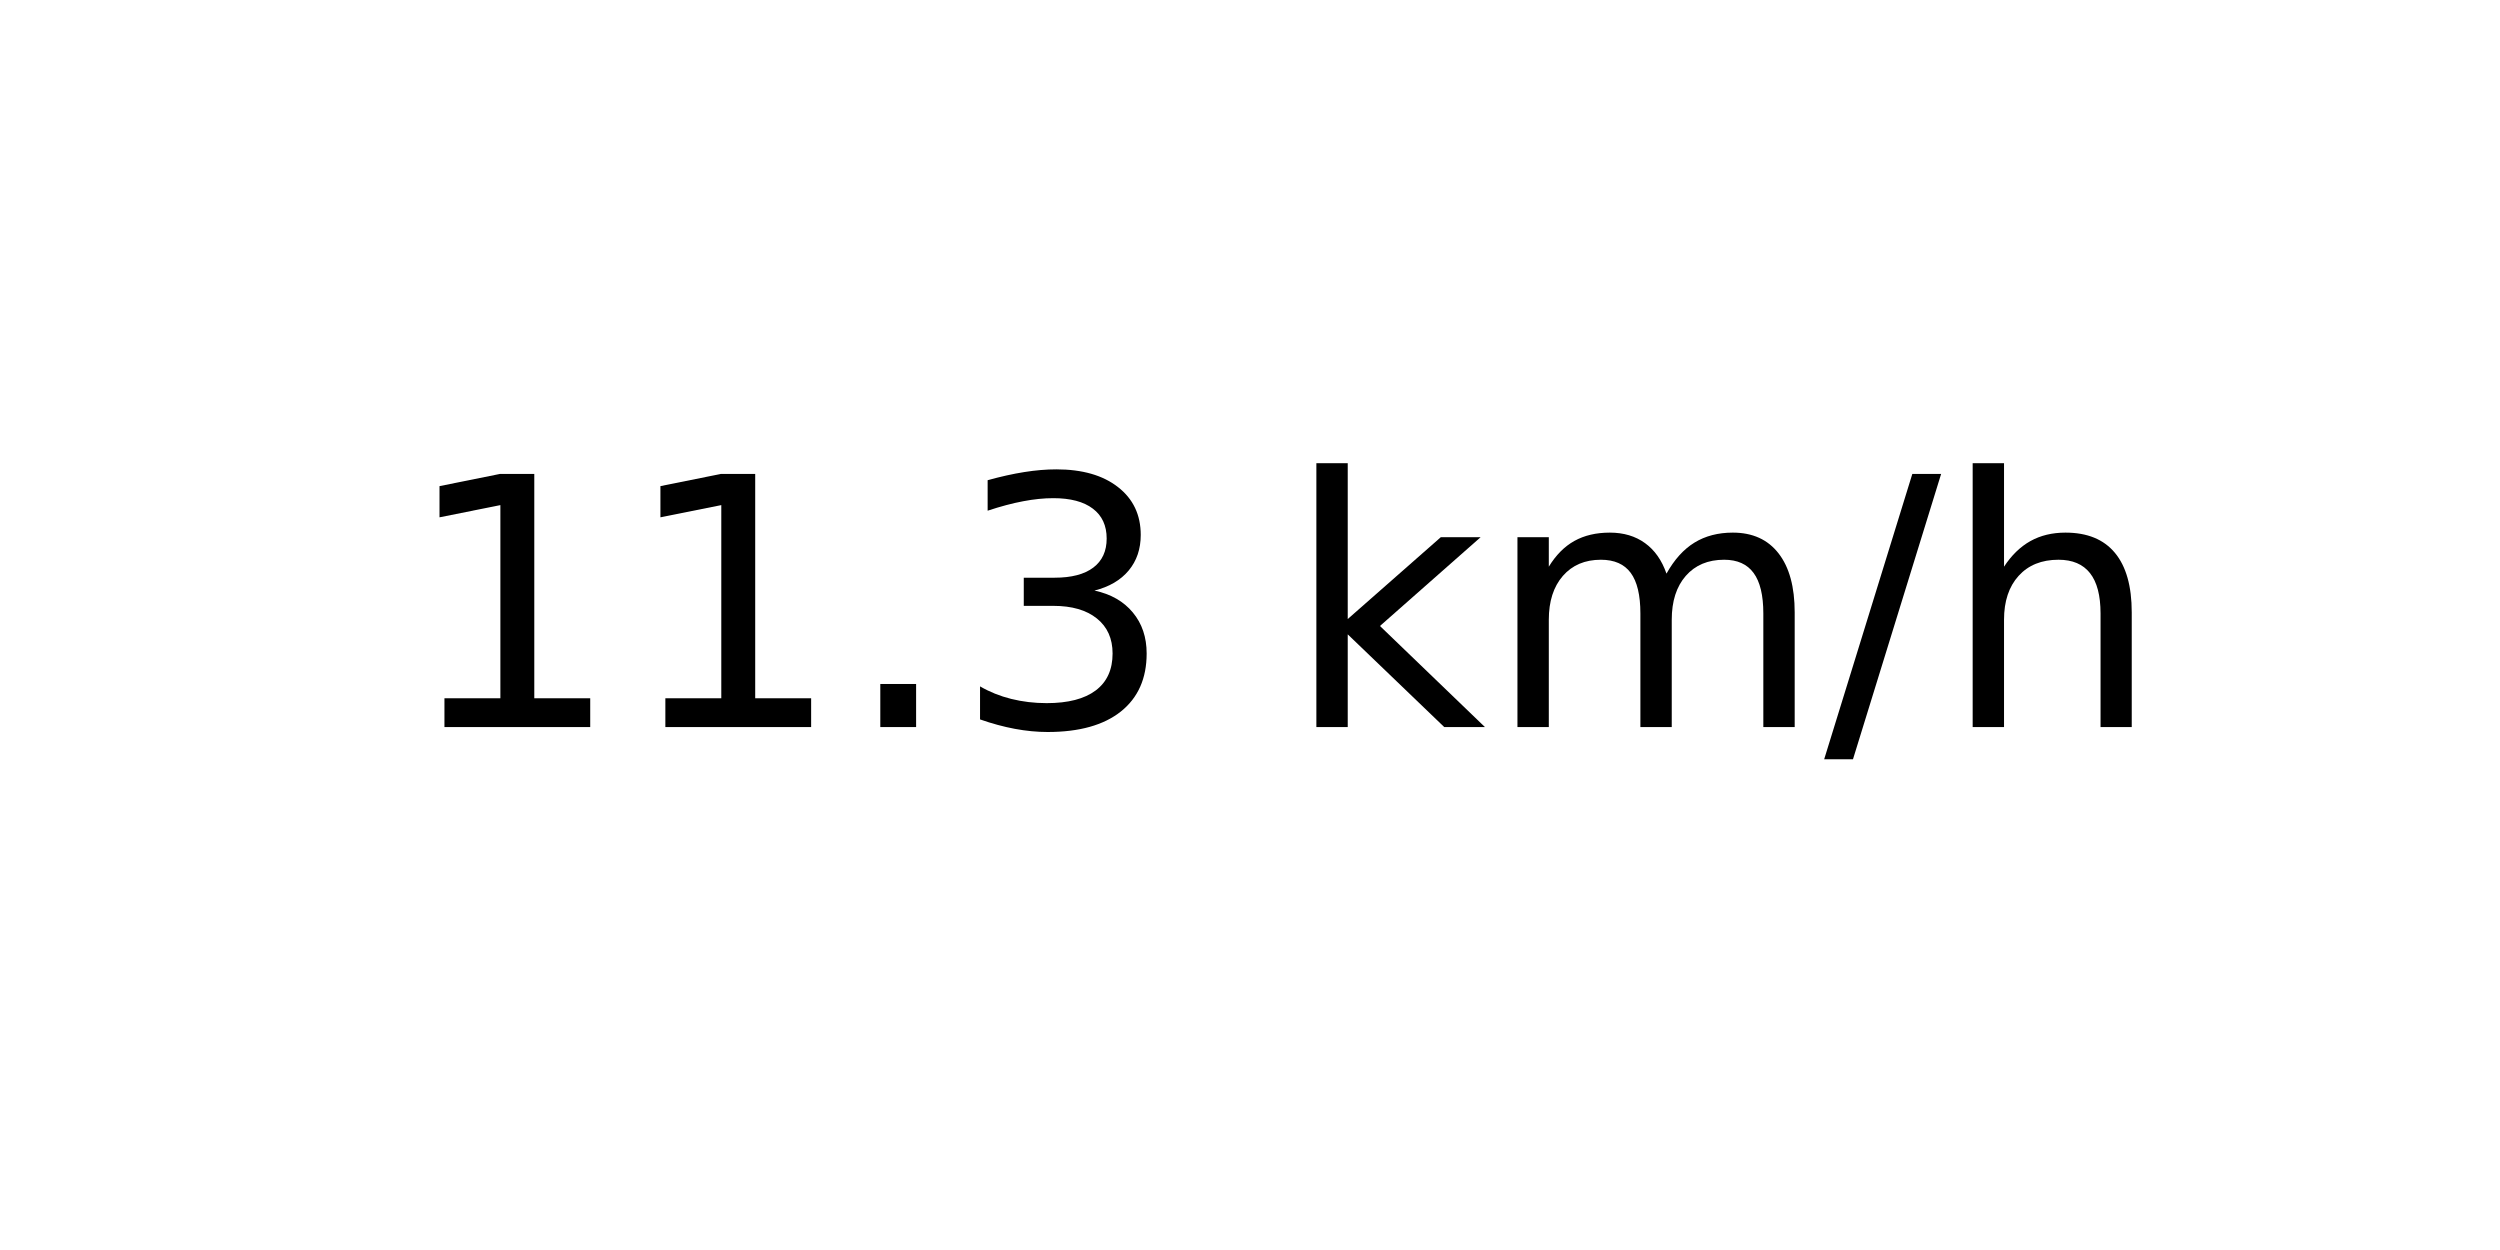
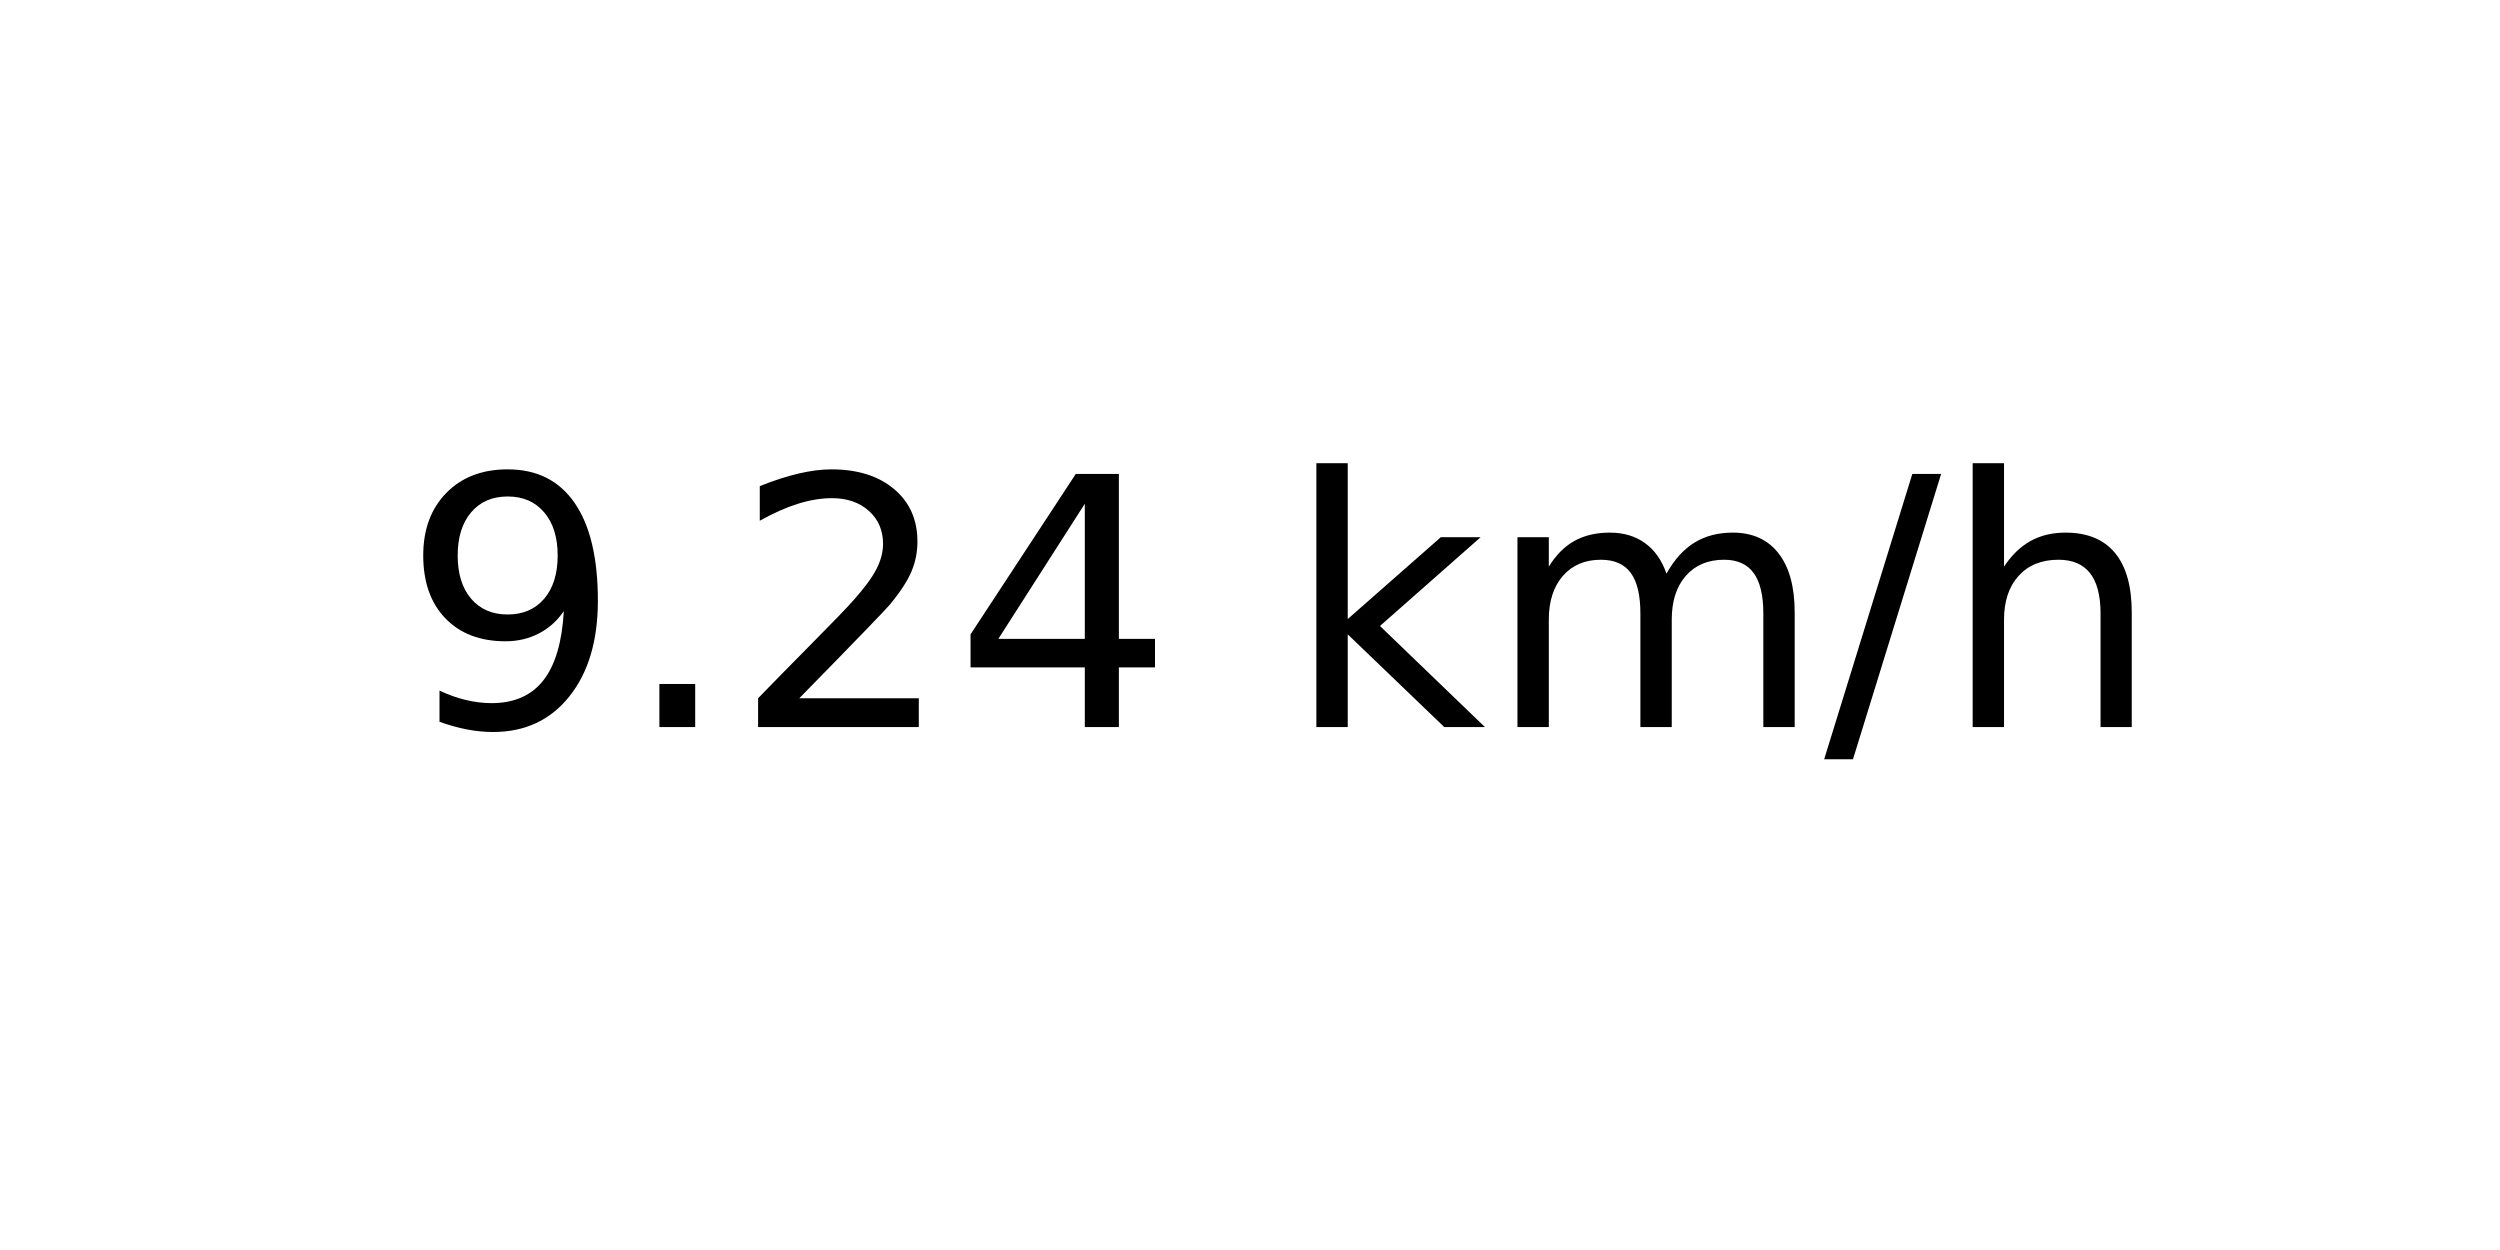
<svg xmlns="http://www.w3.org/2000/svg" xmlns:xlink="http://www.w3.org/1999/xlink" width="72pt" height="36pt" viewBox="0 0 72 36" version="1.1">
  <defs>
    <style type="text/css">*{stroke-linejoin: round; stroke-linecap: butt}</style>
  </defs>
  <g id="figure_1">
    <g id="axes_1">
      <g id="text_1">
        <g transform="translate(11.55937 20.93937) scale(0.1 -0.1)">
          <defs>
-             <path id="DejaVuSans-31" d="M 794 531  L 1825 531  L 1825 4091  L 703 3866  L 703 4441  L 1819 4666  L 2450 4666  L 2450 531  L 3481 531  L 3481 0  L 794 0  L 794 531  z " transform="scale(0.015625)" />
+             <path id="DejaVuSans-39" d="M 703 97  L 703 672  Q 941 559 1184 500  Q 1428 441 1663 441  Q 2288 441 2617 861  Q 2947 1281 2994 2138  Q 2813 1869 2534 1725  Q 2256 1581 1919 1581  Q 1219 1581 811 2004  Q 403 2428 403 3163  Q 403 3881 828 4315  Q 1253 4750 1959 4750  Q 2769 4750 3195 4129  Q 3622 3509 3622 2328  Q 3622 1225 3098 567  Q 2575 -91 1691 -91  Q 1453 -91 1209 -44  Q 966 3 703 97  z M 1959 2075  Q 2384 2075 2632 2365  Q 2881 2656 2881 3163  Q 2881 3666 2632 3958  Q 2384 4250 1959 4250  Q 1534 4250 1286 3958  Q 1038 3666 1038 3163  Q 1038 2656 1286 2365  Q 1534 2075 1959 2075  z " transform="scale(0.015625)" />
            <path id="DejaVuSans-2e" d="M 684 794  L 1344 794  L 1344 0  L 684 0  L 684 794  z " transform="scale(0.015625)" />
-             <path id="DejaVuSans-33" d="M 2597 2516  Q 3050 2419 3304 2112  Q 3559 1806 3559 1356  Q 3559 666 3084 287  Q 2609 -91 1734 -91  Q 1441 -91 1130 -33  Q 819 25 488 141  L 488 750  Q 750 597 1062 519  Q 1375 441 1716 441  Q 2309 441 2620 675  Q 2931 909 2931 1356  Q 2931 1769 2642 2001  Q 2353 2234 1838 2234  L 1294 2234  L 1294 2753  L 1863 2753  Q 2328 2753 2575 2939  Q 2822 3125 2822 3475  Q 2822 3834 2567 4026  Q 2313 4219 1838 4219  Q 1578 4219 1281 4162  Q 984 4106 628 3988  L 628 4550  Q 988 4650 1302 4700  Q 1616 4750 1894 4750  Q 2613 4750 3031 4423  Q 3450 4097 3450 3541  Q 3450 3153 3228 2886  Q 3006 2619 2597 2516  z " transform="scale(0.015625)" />
+             <path id="DejaVuSans-32" d="M 1228 531  L 3431 531  L 3431 0  L 469 0  L 469 531  Q 828 903 1448 1529  Q 2069 2156 2228 2338  Q 2531 2678 2651 2914  Q 2772 3150 2772 3378  Q 2772 3750 2511 3984  Q 2250 4219 1831 4219  Q 1534 4219 1204 4116  Q 875 4013 500 3803  L 500 4441  Q 881 4594 1212 4672  Q 1544 4750 1819 4750  Q 2544 4750 2975 4387  Q 3406 4025 3406 3419  Q 3406 3131 3298 2873  Q 3191 2616 2906 2266  Q 2828 2175 2409 1742  Q 1991 1309 1228 531  z " transform="scale(0.015625)" />
+             <path id="DejaVuSans-34" d="M 2419 4116  L 825 1625  L 2419 1625  L 2419 4116  z M 2253 4666  L 3047 4666  L 3047 1625  L 3713 1625  L 3713 1100  L 3047 1100  L 3047 0  L 2419 0  L 2419 1100  L 313 1100  L 313 1709  L 2253 4666  z " transform="scale(0.015625)" />
            <path id="DejaVuSans-20" transform="scale(0.015625)" />
            <path id="DejaVuSans-6b" d="M 581 4863  L 1159 4863  L 1159 1991  L 2875 3500  L 3609 3500  L 1753 1863  L 3688 0  L 2938 0  L 1159 1709  L 1159 0  L 581 0  L 581 4863  z " transform="scale(0.015625)" />
            <path id="DejaVuSans-6d" d="M 3328 2828  Q 3544 3216 3844 3400  Q 4144 3584 4550 3584  Q 5097 3584 5394 3201  Q 5691 2819 5691 2113  L 5691 0  L 5113 0  L 5113 2094  Q 5113 2597 4934 2840  Q 4756 3084 4391 3084  Q 3944 3084 3684 2787  Q 3425 2491 3425 1978  L 3425 0  L 2847 0  L 2847 2094  Q 2847 2600 2669 2842  Q 2491 3084 2119 3084  Q 1678 3084 1418 2786  Q 1159 2488 1159 1978  L 1159 0  L 581 0  L 581 3500  L 1159 3500  L 1159 2956  Q 1356 3278 1631 3431  Q 1906 3584 2284 3584  Q 2666 3584 2933 3390  Q 3200 3197 3328 2828  z " transform="scale(0.015625)" />
            <path id="DejaVuSans-2f" d="M 1625 4666  L 2156 4666  L 531 -594  L 0 -594  L 1625 4666  z " transform="scale(0.015625)" />
            <path id="DejaVuSans-68" d="M 3513 2113  L 3513 0  L 2938 0  L 2938 2094  Q 2938 2591 2744 2837  Q 2550 3084 2163 3084  Q 1697 3084 1428 2787  Q 1159 2491 1159 1978  L 1159 0  L 581 0  L 581 4863  L 1159 4863  L 1159 2956  Q 1366 3272 1645 3428  Q 1925 3584 2291 3584  Q 2894 3584 3203 3211  Q 3513 2838 3513 2113  z " transform="scale(0.015625)" />
          </defs>
-           <use xlink:href="#DejaVuSans-31" />
-           <use xlink:href="#DejaVuSans-31" x="63.623" />
-           <use xlink:href="#DejaVuSans-2e" x="127.246" />
-           <use xlink:href="#DejaVuSans-33" x="159.033" />
+           <use xlink:href="#DejaVuSans-39" />
+           <use xlink:href="#DejaVuSans-2e" x="63.623" />
+           <use xlink:href="#DejaVuSans-32" x="95.41" />
+           <use xlink:href="#DejaVuSans-34" x="159.033" />
          <use xlink:href="#DejaVuSans-20" x="222.656" />
          <use xlink:href="#DejaVuSans-6b" x="254.443" />
          <use xlink:href="#DejaVuSans-6d" x="312.354" />
          <use xlink:href="#DejaVuSans-2f" x="409.766" />
          <use xlink:href="#DejaVuSans-68" x="443.457" />
        </g>
      </g>
    </g>
  </g>
</svg>
